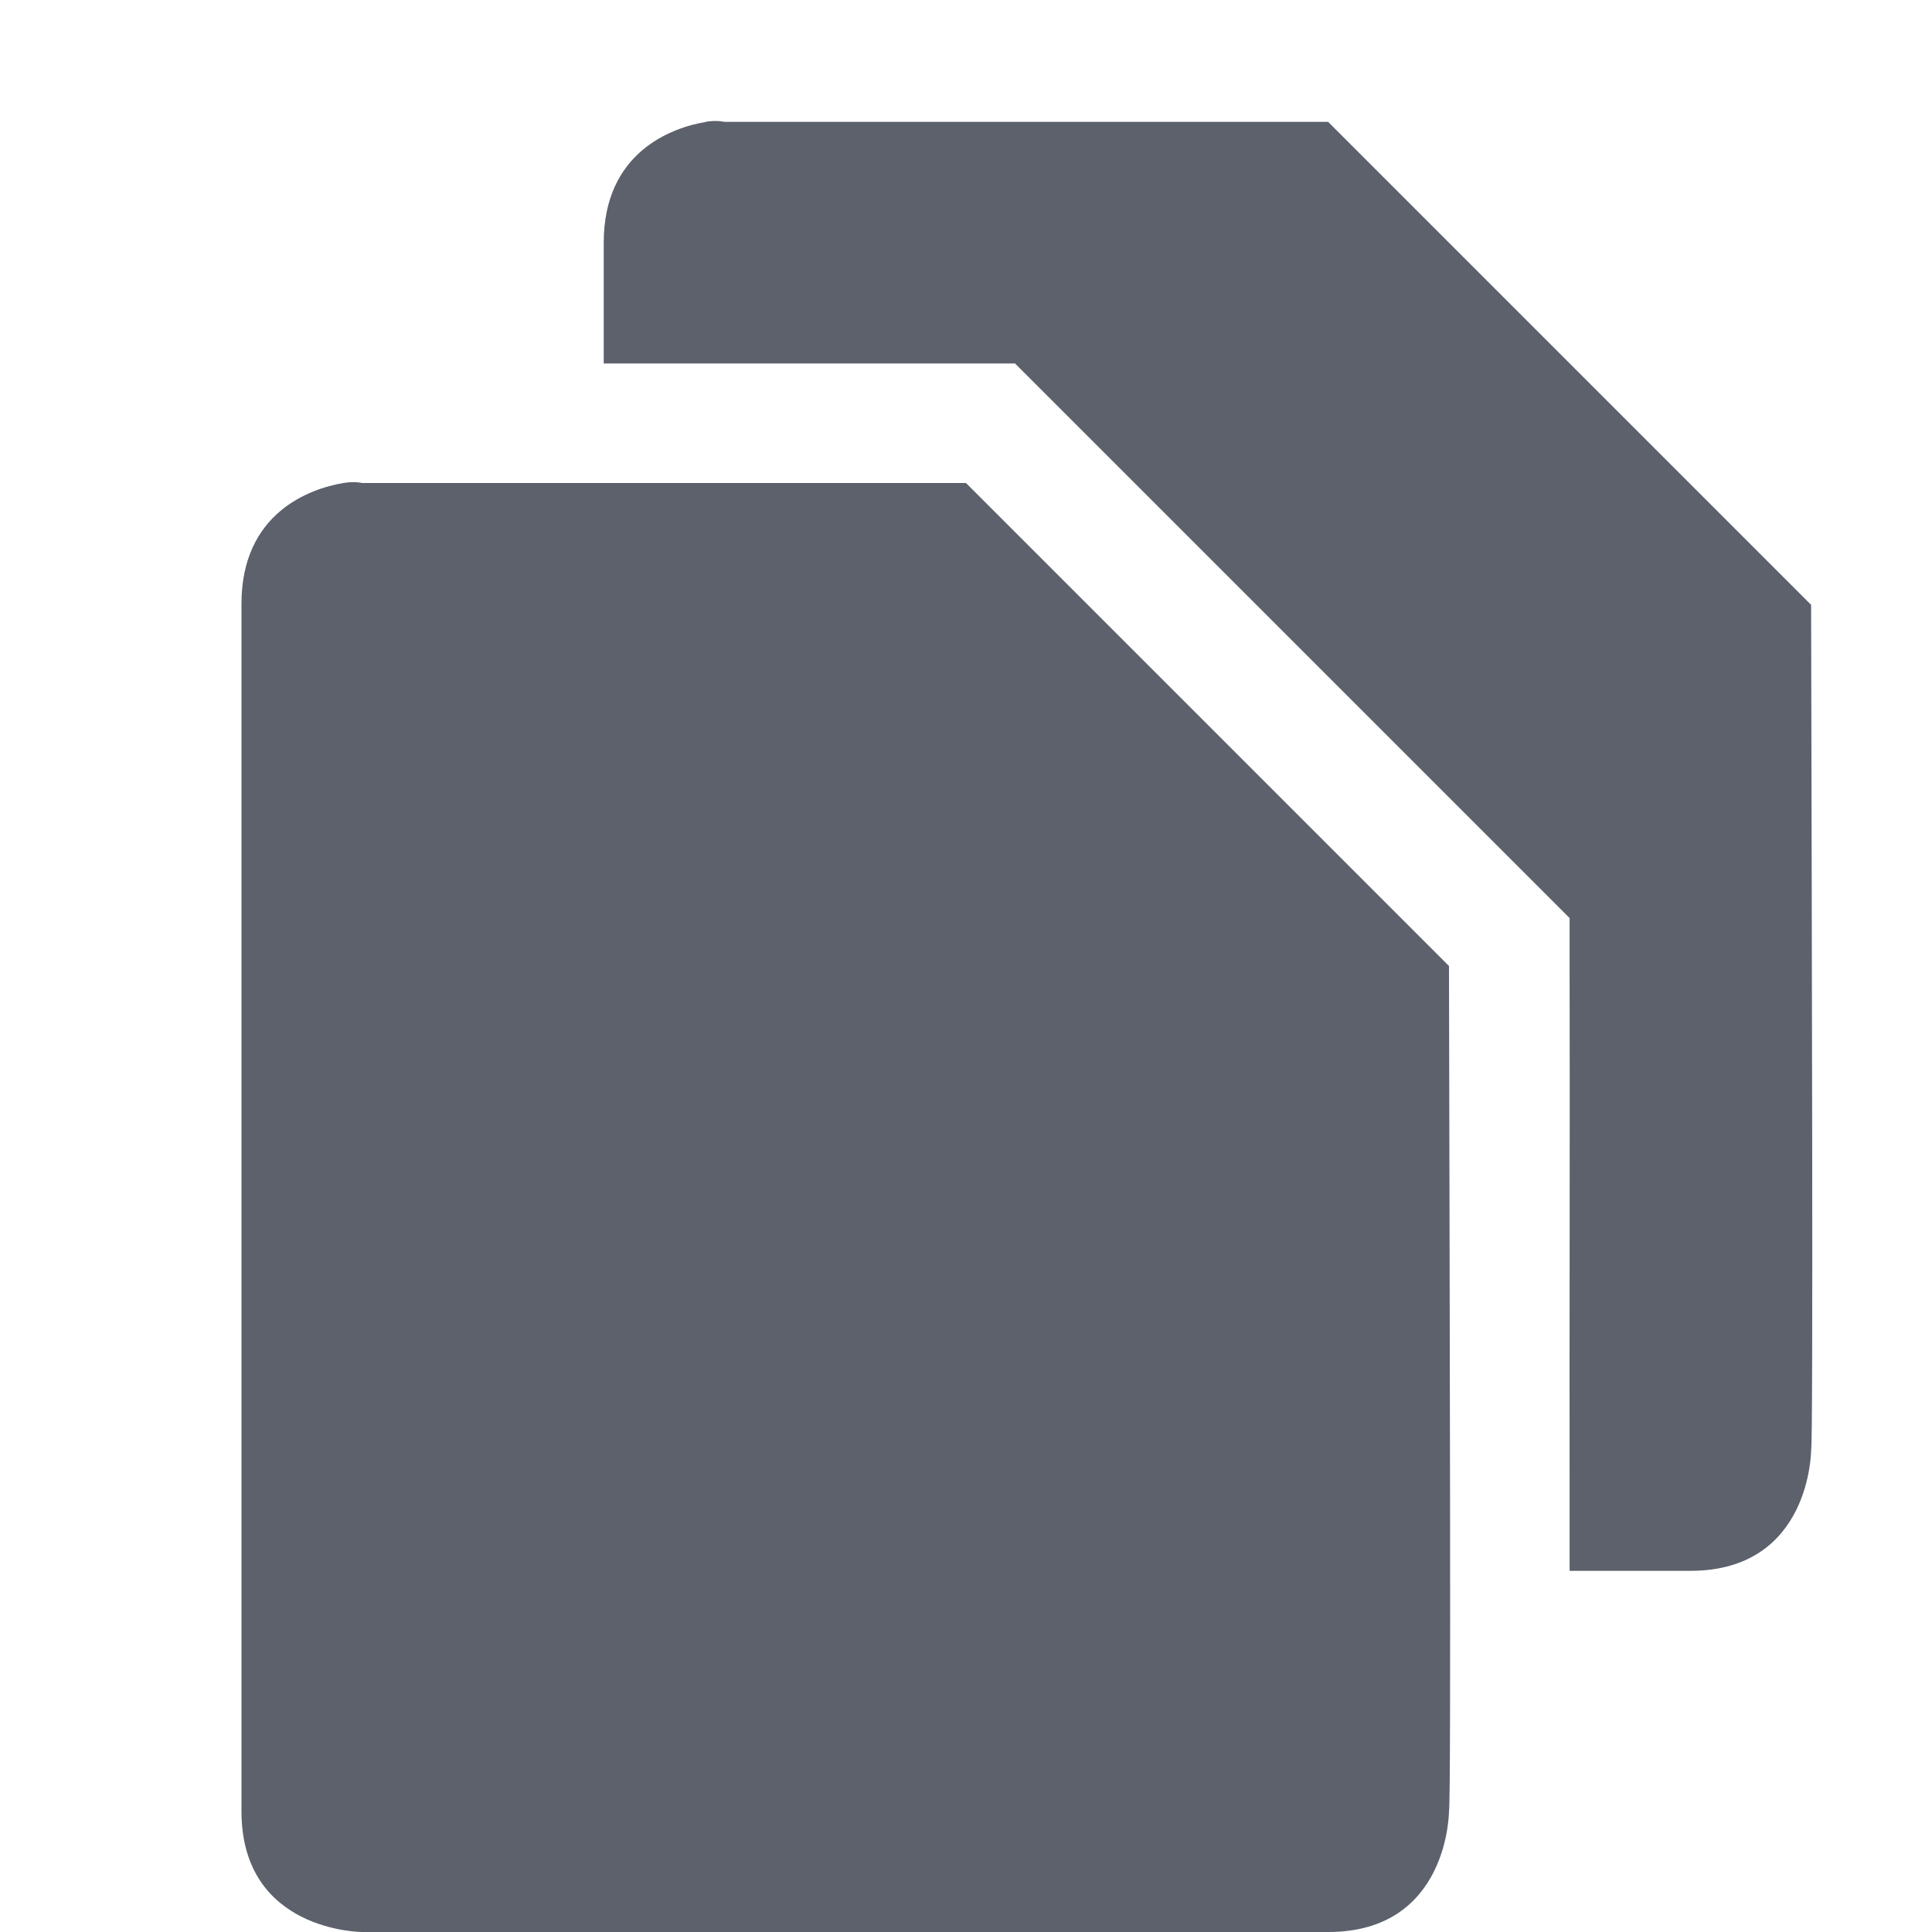
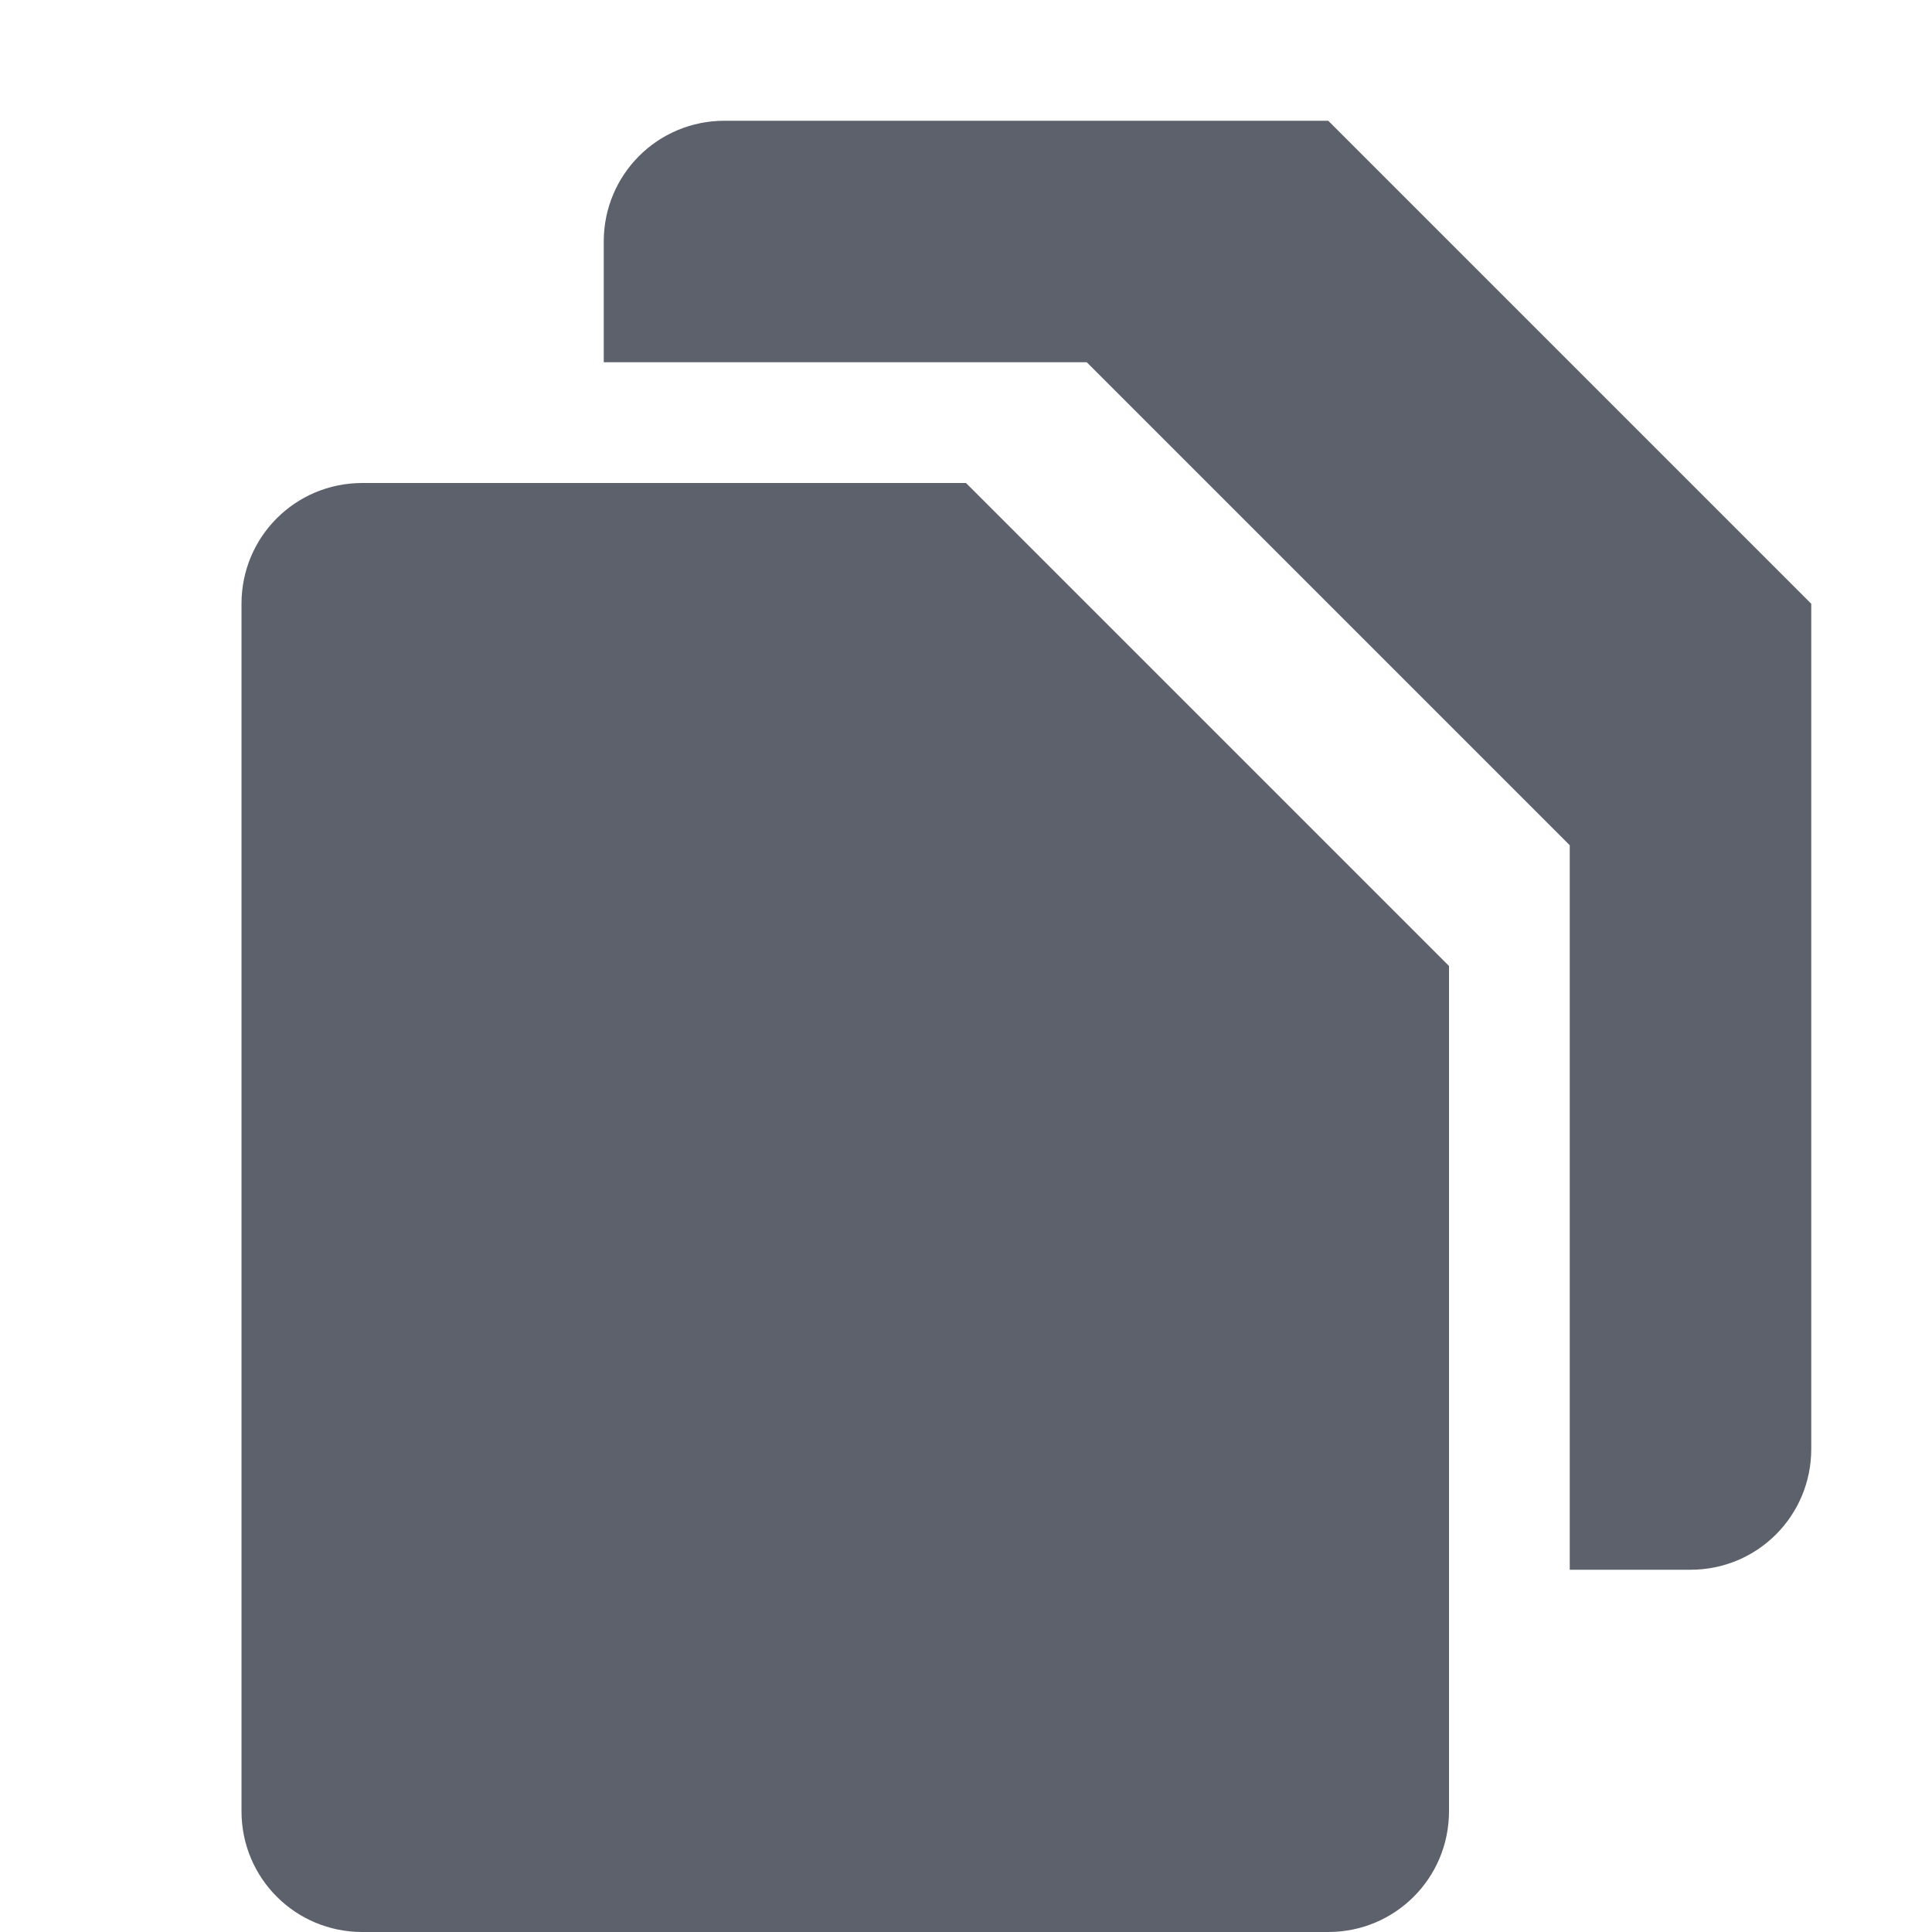
- <svg xmlns="http://www.w3.org/2000/svg" height="16" style="enable-background:new" version="1.1" width="16">
-   <g transform="translate(-745.0002,251)">
-     <path d="m 750.844,-249.99 c -0.281,0.047 -0.844,0.25 -0.844,1 l 0,1 3,0 0.406,0 0.312,0.312 4,4 0.281,0.281 0,0.406 c 0.003,1.273 -0.002,3.01 0,4.438 2.7e-4,0.221 -1.2e-4,0.359 0,0.562 l 1,0 c 1,0 1,-1 1,-1 0.019,-0.046 0.005,-4.453 0,-7 l -4,-4 -5,0 c 0,0 -0.062,-0.016 -0.156,0 z" style="fill:#5c616c;fill-opacity:1;enable-background:new" />
-     <path d="m 747.844,-247 c -0.281,0.047 -0.844,0.25 -0.844,1 l 0,10 c 0,1 1,1 1,1 l 8,0 c 1,0 1,-1 1,-1 0.019,-0.046 0.005,-4.453 0,-7 l -4,-4 -5,0 c 0,0 -0.062,-0.016 -0.156,0 z" style="fill:#5c616c;fill-opacity:1;enable-background:new" />
-   </g>
+ <svg xmlns="http://www.w3.org/2000/svg" width="16" height="16" version="1.1">
+   <path style="fill:#5c616c" d="M 6 1 C 5.446 1 5 1.446 5 2 L 5 3 L 9 3 L 13 7 L 13 13 L 14 13 C 14.554 13 15 12.554 15 12 L 15 5 L 11 1 L 6 1 z" />
+   <path style="fill:#5c616c" d="M 3 4 C 2.446 4 2 4.446 2 5 L 2 15 C 2 15.554 2.446 16 3 16 L 11 16 C 11.554 16 12 15.554 12 15 L 12 8 L 8 4 L 3 4 z" />
</svg>
